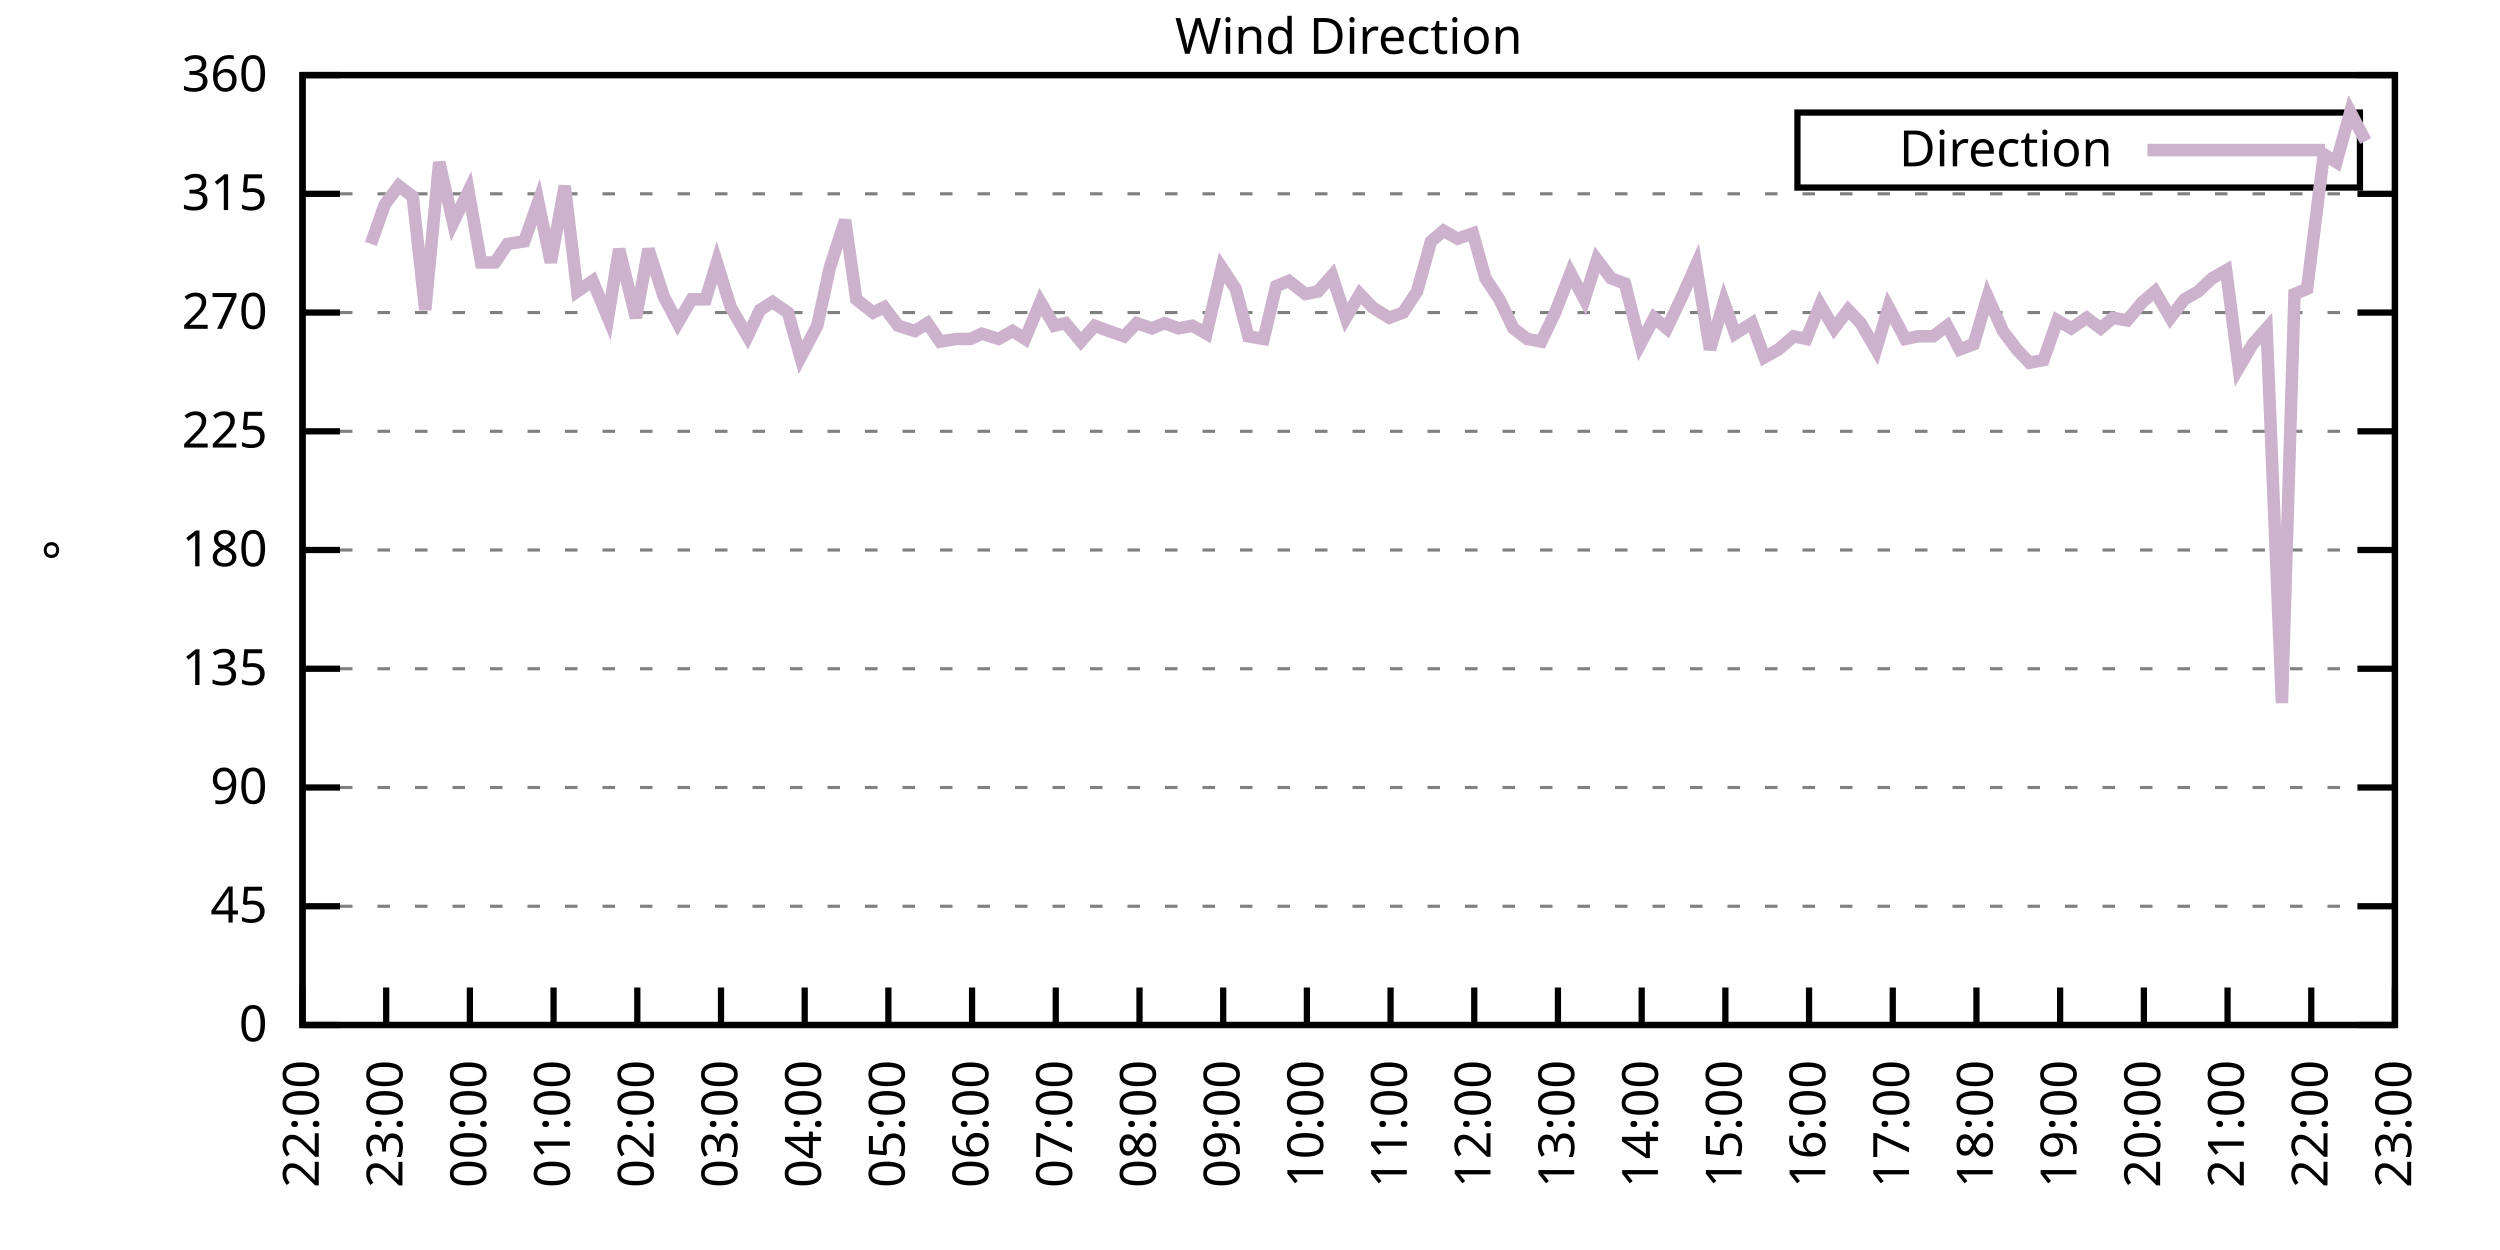
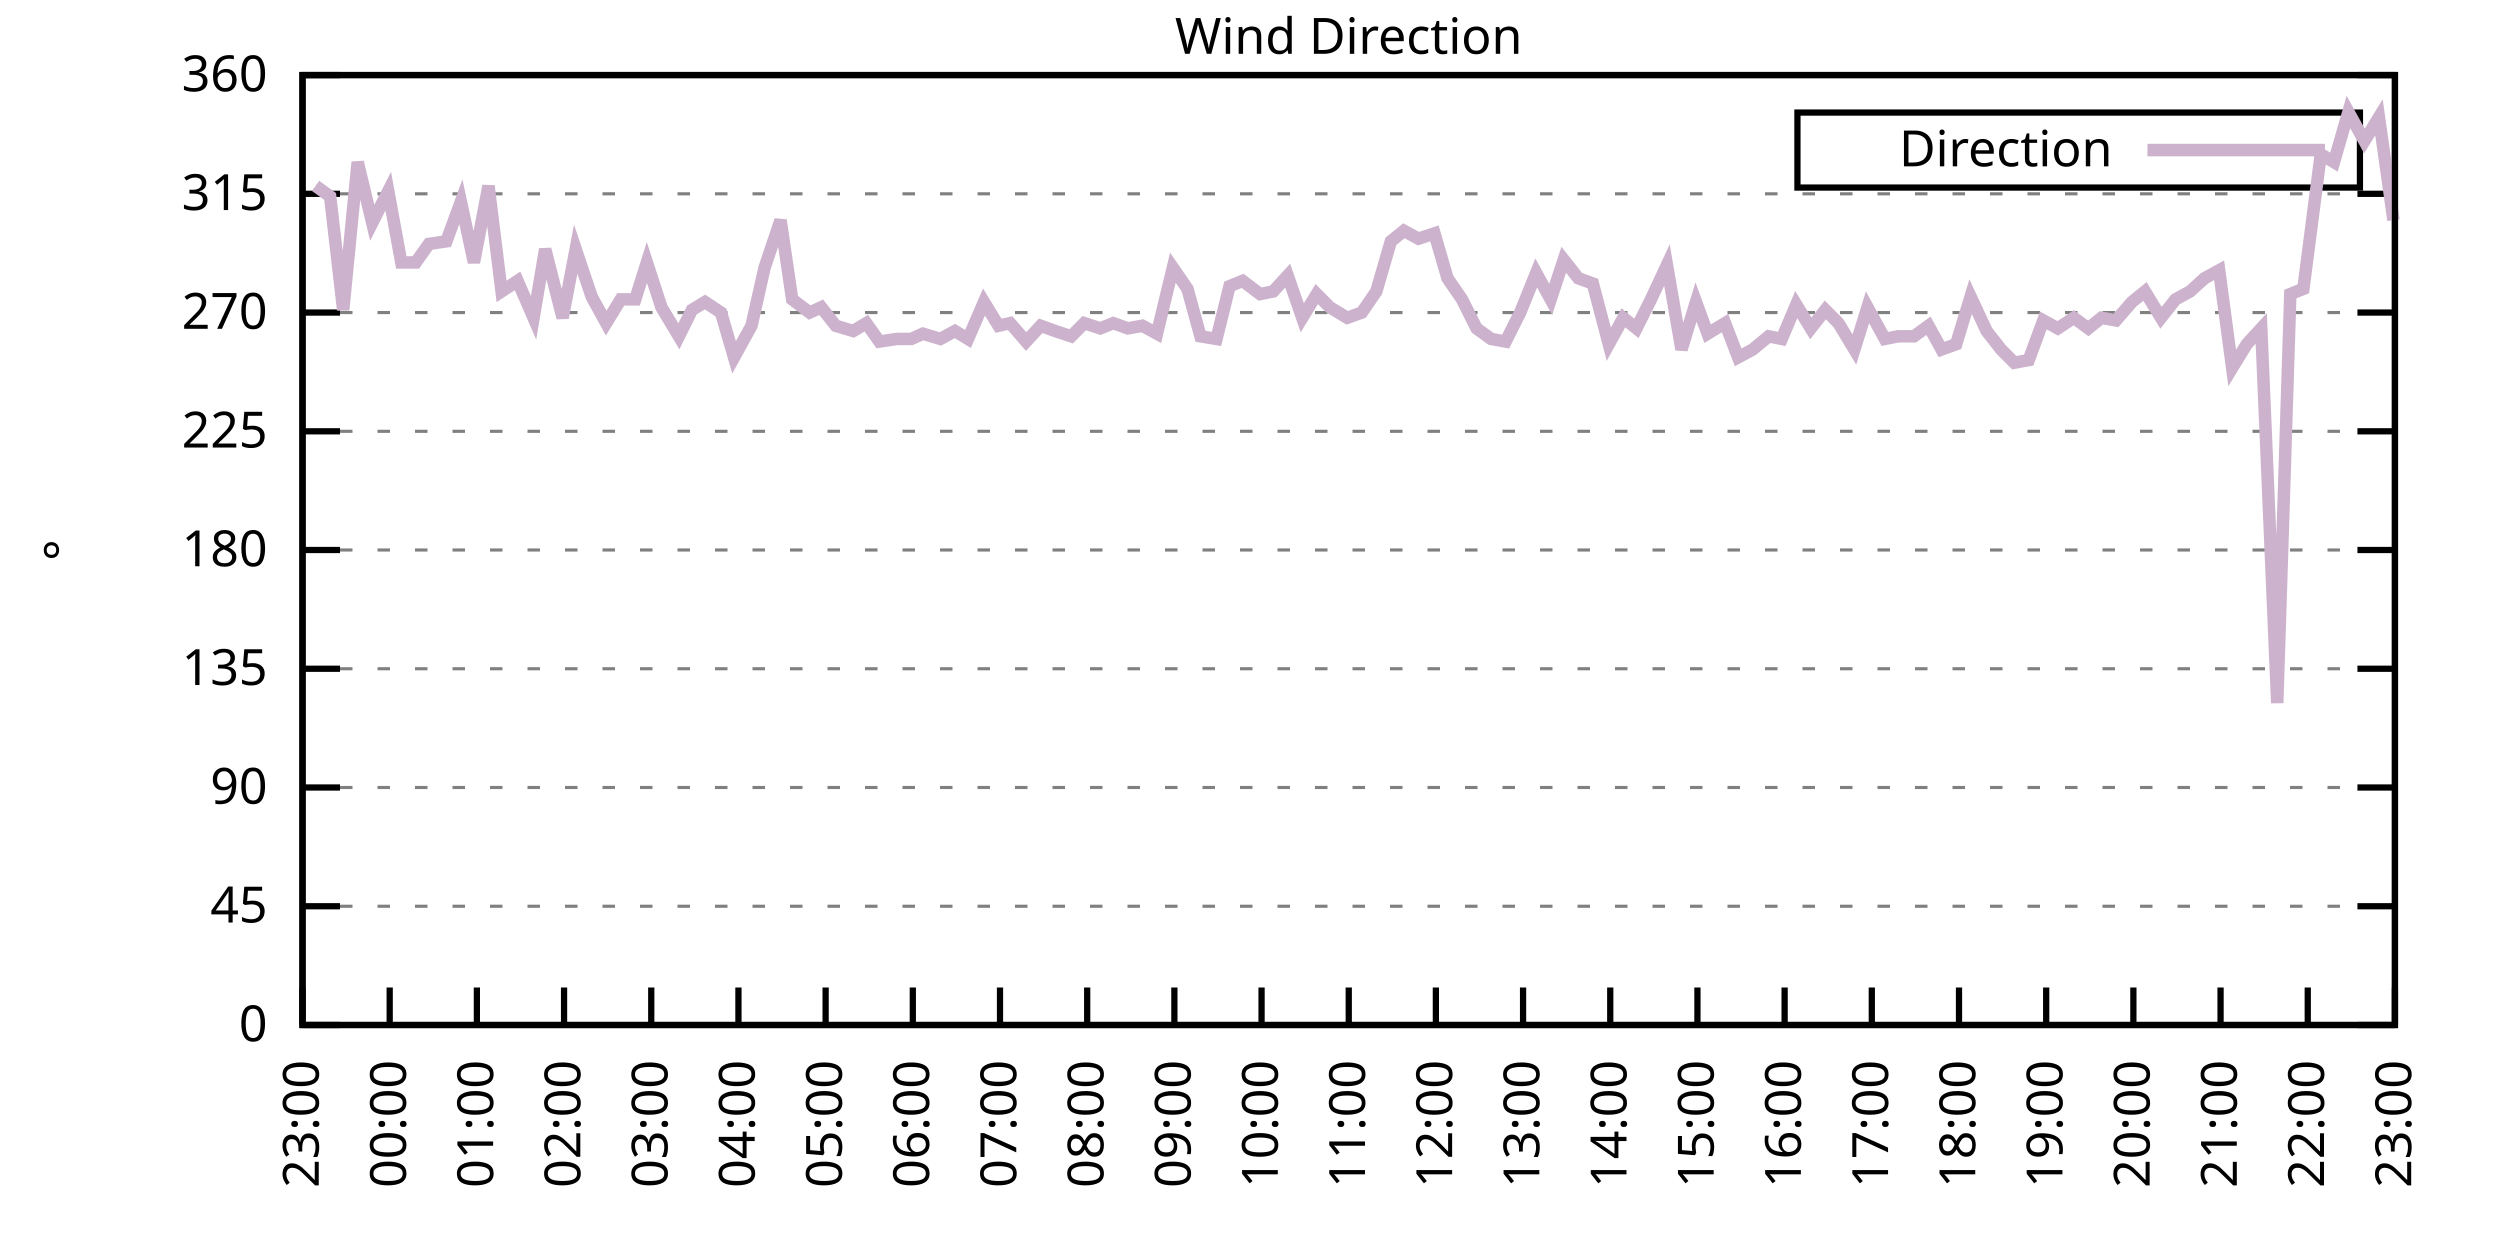
<svg xmlns="http://www.w3.org/2000/svg" xmlns:xlink="http://www.w3.org/1999/xlink" width="400" height="200" viewBox="0 0 400 200">
  <g id="gnuplot_canvas">
    <rect x="0" y="0" width="400" height="200" fill="none" />
    <defs>
      <circle id="gpDot" r="0.5" stroke-width="0.5" stroke="currentColor" />
      <path id="gpPt0" stroke-width="0.333" stroke="currentColor" d="M-1,0 h2 M0,-1 v2" />
      <path id="gpPt1" stroke-width="0.333" stroke="currentColor" d="M-1,-1 L1,1 M1,-1 L-1,1" />
      <path id="gpPt2" stroke-width="0.333" stroke="currentColor" d="M-1,0 L1,0 M0,-1 L0,1 M-1,-1 L1,1 M-1,1 L1,-1" />
      <rect id="gpPt3" stroke-width="0.333" stroke="currentColor" x="-1" y="-1" width="2" height="2" />
      <rect id="gpPt4" stroke-width="0.333" stroke="currentColor" fill="currentColor" x="-1" y="-1" width="2" height="2" />
      <circle id="gpPt5" stroke-width="0.333" stroke="currentColor" cx="0" cy="0" r="1" />
      <use xlink:href="#gpPt5" id="gpPt6" fill="currentColor" stroke="none" />
      <path id="gpPt7" stroke-width="0.333" stroke="currentColor" d="M0,-1.33 L-1.33,0.67 L1.33,0.67 z" />
      <use xlink:href="#gpPt7" id="gpPt8" fill="currentColor" stroke="none" />
      <use xlink:href="#gpPt7" id="gpPt9" stroke="currentColor" transform="rotate(180)" />
      <use xlink:href="#gpPt9" id="gpPt10" fill="currentColor" stroke="none" />
      <use xlink:href="#gpPt3" id="gpPt11" stroke="currentColor" transform="rotate(45)" />
      <use xlink:href="#gpPt11" id="gpPt12" fill="currentColor" stroke="none" />
      <path id="gpPt13" stroke-width="0.333" stroke="currentColor" d="M0,1.330 L1.265,0.411 L0.782,-1.067 L-0.782,-1.076 L-1.265,0.411 z" />
      <use xlink:href="#gpPt13" id="gpPt14" fill="currentColor" stroke="none" />
      <filter id="textbox" filterUnits="objectBoundingBox" x="0" y="0" height="1" width="1">
        <feFlood flood-color="white" flood-opacity="1" result="bgnd" />
        <feComposite in="SourceGraphic" in2="bgnd" operator="atop" />
      </filter>
      <filter id="greybox" filterUnits="objectBoundingBox" x="0" y="0" height="1" width="1">
        <feFlood flood-color="lightgrey" flood-opacity="1" result="grey" />
        <feComposite in="SourceGraphic" in2="grey" operator="atop" />
      </filter>
    </defs>
    <g fill="none" color="white" stroke="currentColor" stroke-width="1.00" stroke-linecap="butt" stroke-linejoin="miter">
</g>
    <g fill="none" color="black" stroke="currentColor" stroke-width="1.00" stroke-linecap="butt" stroke-linejoin="miter">
      <g stroke="none" shape-rendering="crispEdges">
        <polygon fill="rgb(255, 255, 255)" points="48.40,164.00 383.18,164.00 383.18,12.02 48.40,12.02 " />
      </g>
    </g>
    <g fill="none" color="black" stroke="currentColor" stroke-width="1.00" stroke-linecap="butt" stroke-linejoin="miter">
</g>
    <g fill="none" color="black" stroke="black" stroke-width="0.50" stroke-linecap="butt" stroke-linejoin="miter">
</g>
    <g fill="none" color="gray" stroke="currentColor" stroke-width="0.50" stroke-linecap="butt" stroke-linejoin="miter">
      <path stroke="gray" stroke-dasharray="2,4" class="gridline" d="M48.40,164.00 L383.19,164.00  " />
    </g>
    <g fill="none" color="gray" stroke="gray" stroke-width="1.00" stroke-linecap="butt" stroke-linejoin="miter">
</g>
    <g fill="none" color="black" stroke="currentColor" stroke-width="1.00" stroke-linecap="butt" stroke-linejoin="miter">
      <path stroke="black" d="M48.40,164.00 L54.40,164.00 M383.19,164.00 L377.19,164.00  " />
      <g transform="translate(42.80,166.60)" stroke="none" fill="black" font-family="Sans" font-size="8.00" text-anchor="end">
        <text>
          <tspan font-family="Sans"> 0</tspan>
        </text>
      </g>
    </g>
    <g fill="none" color="black" stroke="currentColor" stroke-width="1.00" stroke-linecap="butt" stroke-linejoin="miter">
</g>
    <g fill="none" color="black" stroke="black" stroke-width="0.50" stroke-linecap="butt" stroke-linejoin="miter">
</g>
    <g fill="none" color="gray" stroke="currentColor" stroke-width="0.50" stroke-linecap="butt" stroke-linejoin="miter">
      <path stroke="gray" stroke-dasharray="2,4" class="gridline" d="M48.40,145.00 L383.19,145.00  " />
    </g>
    <g fill="none" color="gray" stroke="gray" stroke-width="1.00" stroke-linecap="butt" stroke-linejoin="miter">
</g>
    <g fill="none" color="black" stroke="currentColor" stroke-width="1.00" stroke-linecap="butt" stroke-linejoin="miter">
      <path stroke="black" d="M48.40,145.00 L54.40,145.00 M383.19,145.00 L377.19,145.00  " />
      <g transform="translate(42.80,147.60)" stroke="none" fill="black" font-family="Sans" font-size="8.00" text-anchor="end">
        <text>
          <tspan font-family="Sans"> 45</tspan>
        </text>
      </g>
    </g>
    <g fill="none" color="black" stroke="currentColor" stroke-width="1.00" stroke-linecap="butt" stroke-linejoin="miter">
</g>
    <g fill="none" color="black" stroke="black" stroke-width="0.50" stroke-linecap="butt" stroke-linejoin="miter">
</g>
    <g fill="none" color="gray" stroke="currentColor" stroke-width="0.50" stroke-linecap="butt" stroke-linejoin="miter">
      <path stroke="gray" stroke-dasharray="2,4" class="gridline" d="M48.40,126.00 L383.19,126.00  " />
    </g>
    <g fill="none" color="gray" stroke="gray" stroke-width="1.00" stroke-linecap="butt" stroke-linejoin="miter">
</g>
    <g fill="none" color="black" stroke="currentColor" stroke-width="1.00" stroke-linecap="butt" stroke-linejoin="miter">
      <path stroke="black" d="M48.40,126.00 L54.40,126.00 M383.19,126.00 L377.19,126.00  " />
      <g transform="translate(42.80,128.60)" stroke="none" fill="black" font-family="Sans" font-size="8.00" text-anchor="end">
        <text>
          <tspan font-family="Sans"> 90</tspan>
        </text>
      </g>
    </g>
    <g fill="none" color="black" stroke="currentColor" stroke-width="1.00" stroke-linecap="butt" stroke-linejoin="miter">
</g>
    <g fill="none" color="black" stroke="black" stroke-width="0.50" stroke-linecap="butt" stroke-linejoin="miter">
</g>
    <g fill="none" color="gray" stroke="currentColor" stroke-width="0.50" stroke-linecap="butt" stroke-linejoin="miter">
      <path stroke="gray" stroke-dasharray="2,4" class="gridline" d="M48.40,107.00 L383.19,107.00  " />
    </g>
    <g fill="none" color="gray" stroke="gray" stroke-width="1.00" stroke-linecap="butt" stroke-linejoin="miter">
</g>
    <g fill="none" color="black" stroke="currentColor" stroke-width="1.00" stroke-linecap="butt" stroke-linejoin="miter">
      <path stroke="black" d="M48.40,107.00 L54.40,107.00 M383.19,107.00 L377.19,107.00  " />
      <g transform="translate(42.80,109.60)" stroke="none" fill="black" font-family="Sans" font-size="8.00" text-anchor="end">
        <text>
          <tspan font-family="Sans"> 135</tspan>
        </text>
      </g>
    </g>
    <g fill="none" color="black" stroke="currentColor" stroke-width="1.00" stroke-linecap="butt" stroke-linejoin="miter">
</g>
    <g fill="none" color="black" stroke="black" stroke-width="0.50" stroke-linecap="butt" stroke-linejoin="miter">
</g>
    <g fill="none" color="gray" stroke="currentColor" stroke-width="0.50" stroke-linecap="butt" stroke-linejoin="miter">
      <path stroke="gray" stroke-dasharray="2,4" class="gridline" d="M48.40,88.00 L383.19,88.00  " />
    </g>
    <g fill="none" color="gray" stroke="gray" stroke-width="1.00" stroke-linecap="butt" stroke-linejoin="miter">
</g>
    <g fill="none" color="black" stroke="currentColor" stroke-width="1.00" stroke-linecap="butt" stroke-linejoin="miter">
      <path stroke="black" d="M48.40,88.00 L54.40,88.00 M383.19,88.00 L377.19,88.00  " />
      <g transform="translate(42.80,90.60)" stroke="none" fill="black" font-family="Sans" font-size="8.00" text-anchor="end">
        <text>
          <tspan font-family="Sans"> 180</tspan>
        </text>
      </g>
    </g>
    <g fill="none" color="black" stroke="currentColor" stroke-width="1.00" stroke-linecap="butt" stroke-linejoin="miter">
</g>
    <g fill="none" color="black" stroke="black" stroke-width="0.50" stroke-linecap="butt" stroke-linejoin="miter">
</g>
    <g fill="none" color="gray" stroke="currentColor" stroke-width="0.50" stroke-linecap="butt" stroke-linejoin="miter">
      <path stroke="gray" stroke-dasharray="2,4" class="gridline" d="M48.40,69.01 L383.19,69.01  " />
    </g>
    <g fill="none" color="gray" stroke="gray" stroke-width="1.00" stroke-linecap="butt" stroke-linejoin="miter">
</g>
    <g fill="none" color="black" stroke="currentColor" stroke-width="1.00" stroke-linecap="butt" stroke-linejoin="miter">
      <path stroke="black" d="M48.40,69.01 L54.40,69.01 M383.19,69.01 L377.19,69.01  " />
      <g transform="translate(42.80,71.61)" stroke="none" fill="black" font-family="Sans" font-size="8.00" text-anchor="end">
        <text>
          <tspan font-family="Sans"> 225</tspan>
        </text>
      </g>
    </g>
    <g fill="none" color="black" stroke="currentColor" stroke-width="1.00" stroke-linecap="butt" stroke-linejoin="miter">
</g>
    <g fill="none" color="black" stroke="black" stroke-width="0.50" stroke-linecap="butt" stroke-linejoin="miter">
</g>
    <g fill="none" color="gray" stroke="currentColor" stroke-width="0.50" stroke-linecap="butt" stroke-linejoin="miter">
      <path stroke="gray" stroke-dasharray="2,4" class="gridline" d="M48.40,50.01 L383.19,50.01  " />
    </g>
    <g fill="none" color="gray" stroke="gray" stroke-width="1.00" stroke-linecap="butt" stroke-linejoin="miter">
</g>
    <g fill="none" color="black" stroke="currentColor" stroke-width="1.00" stroke-linecap="butt" stroke-linejoin="miter">
      <path stroke="black" d="M48.40,50.01 L54.40,50.01 M383.19,50.01 L377.19,50.01  " />
      <g transform="translate(42.80,52.61)" stroke="none" fill="black" font-family="Sans" font-size="8.00" text-anchor="end">
        <text>
          <tspan font-family="Sans"> 270</tspan>
        </text>
      </g>
    </g>
    <g fill="none" color="black" stroke="currentColor" stroke-width="1.00" stroke-linecap="butt" stroke-linejoin="miter">
</g>
    <g fill="none" color="black" stroke="black" stroke-width="0.50" stroke-linecap="butt" stroke-linejoin="miter">
</g>
    <g fill="none" color="gray" stroke="currentColor" stroke-width="0.50" stroke-linecap="butt" stroke-linejoin="miter">
      <path stroke="gray" stroke-dasharray="2,4" class="gridline" d="M48.40,31.01 L383.19,31.01  " />
    </g>
    <g fill="none" color="gray" stroke="gray" stroke-width="1.00" stroke-linecap="butt" stroke-linejoin="miter">
</g>
    <g fill="none" color="black" stroke="currentColor" stroke-width="1.00" stroke-linecap="butt" stroke-linejoin="miter">
      <path stroke="black" d="M48.40,31.01 L54.40,31.01 M383.19,31.01 L377.19,31.01  " />
      <g transform="translate(42.80,33.61)" stroke="none" fill="black" font-family="Sans" font-size="8.00" text-anchor="end">
        <text>
          <tspan font-family="Sans"> 315</tspan>
        </text>
      </g>
    </g>
    <g fill="none" color="black" stroke="currentColor" stroke-width="1.00" stroke-linecap="butt" stroke-linejoin="miter">
</g>
    <g fill="none" color="black" stroke="black" stroke-width="0.50" stroke-linecap="butt" stroke-linejoin="miter">
</g>
    <g fill="none" color="gray" stroke="currentColor" stroke-width="0.50" stroke-linecap="butt" stroke-linejoin="miter">
      <path stroke="gray" stroke-dasharray="2,4" class="gridline" d="M48.40,12.01 L383.19,12.01  " />
    </g>
    <g fill="none" color="gray" stroke="gray" stroke-width="1.00" stroke-linecap="butt" stroke-linejoin="miter">
</g>
    <g fill="none" color="black" stroke="currentColor" stroke-width="1.00" stroke-linecap="butt" stroke-linejoin="miter">
      <path stroke="black" d="M48.40,12.01 L54.40,12.01 M383.19,12.01 L377.19,12.01  " />
      <g transform="translate(42.80,14.61)" stroke="none" fill="black" font-family="Sans" font-size="8.00" text-anchor="end">
        <text>
          <tspan font-family="Sans"> 360</tspan>
        </text>
      </g>
    </g>
    <g fill="none" color="black" stroke="currentColor" stroke-width="1.00" stroke-linecap="butt" stroke-linejoin="miter">
      <path stroke="black" d="M48.40,164.00 L48.40,158.00  " />
      <g transform="translate(51.00,169.60) rotate(270.00)" stroke="none" fill="black" font-family="Sans" font-size="8.00" text-anchor="end">
        <text>
-           <tspan font-family="Sans">22:00</tspan>
-         </text>
-       </g>
-     </g>
-     <g fill="none" color="black" stroke="currentColor" stroke-width="1.00" stroke-linecap="butt" stroke-linejoin="miter">
-       <path stroke="black" d="M61.79,164.00 L61.79,158.00  " />
-       <g transform="translate(64.39,169.60) rotate(270.00)" stroke="none" fill="black" font-family="Sans" font-size="8.00" text-anchor="end">
-         <text>
          <tspan font-family="Sans">23:00</tspan>
        </text>
      </g>
    </g>
    <g fill="none" color="black" stroke="currentColor" stroke-width="1.00" stroke-linecap="butt" stroke-linejoin="miter">
-       <path stroke="black" d="M75.18,164.00 L75.18,158.00  " />
-       <g transform="translate(77.78,169.60) rotate(270.00)" stroke="none" fill="black" font-family="Sans" font-size="8.00" text-anchor="end">
+       <path stroke="black" d="M62.35,164.00 L62.35,158.00  " />
+       <g transform="translate(64.95,169.60) rotate(270.00)" stroke="none" fill="black" font-family="Sans" font-size="8.00" text-anchor="end">
        <text>
          <tspan font-family="Sans">00:00</tspan>
        </text>
      </g>
    </g>
    <g fill="none" color="black" stroke="currentColor" stroke-width="1.00" stroke-linecap="butt" stroke-linejoin="miter">
-       <path stroke="black" d="M88.57,164.00 L88.57,158.00  " />
-       <g transform="translate(91.17,169.60) rotate(270.00)" stroke="none" fill="black" font-family="Sans" font-size="8.00" text-anchor="end">
+       <path stroke="black" d="M76.30,164.00 L76.30,158.00  " />
+       <g transform="translate(78.90,169.60) rotate(270.00)" stroke="none" fill="black" font-family="Sans" font-size="8.00" text-anchor="end">
        <text>
          <tspan font-family="Sans">01:00</tspan>
        </text>
      </g>
    </g>
    <g fill="none" color="black" stroke="currentColor" stroke-width="1.00" stroke-linecap="butt" stroke-linejoin="miter">
-       <path stroke="black" d="M101.97,164.00 L101.97,158.00  " />
-       <g transform="translate(104.57,169.60) rotate(270.00)" stroke="none" fill="black" font-family="Sans" font-size="8.00" text-anchor="end">
+       <path stroke="black" d="M90.25,164.00 L90.25,158.00  " />
+       <g transform="translate(92.85,169.60) rotate(270.00)" stroke="none" fill="black" font-family="Sans" font-size="8.00" text-anchor="end">
        <text>
          <tspan font-family="Sans">02:00</tspan>
        </text>
      </g>
    </g>
    <g fill="none" color="black" stroke="currentColor" stroke-width="1.00" stroke-linecap="butt" stroke-linejoin="miter">
-       <path stroke="black" d="M115.36,164.00 L115.36,158.00  " />
-       <g transform="translate(117.96,169.60) rotate(270.00)" stroke="none" fill="black" font-family="Sans" font-size="8.00" text-anchor="end">
+       <path stroke="black" d="M104.20,164.00 L104.20,158.00  " />
+       <g transform="translate(106.80,169.60) rotate(270.00)" stroke="none" fill="black" font-family="Sans" font-size="8.00" text-anchor="end">
        <text>
          <tspan font-family="Sans">03:00</tspan>
        </text>
      </g>
    </g>
    <g fill="none" color="black" stroke="currentColor" stroke-width="1.00" stroke-linecap="butt" stroke-linejoin="miter">
-       <path stroke="black" d="M128.75,164.00 L128.75,158.00  " />
-       <g transform="translate(131.35,169.60) rotate(270.00)" stroke="none" fill="black" font-family="Sans" font-size="8.00" text-anchor="end">
+       <path stroke="black" d="M118.15,164.00 L118.15,158.00  " />
+       <g transform="translate(120.75,169.60) rotate(270.00)" stroke="none" fill="black" font-family="Sans" font-size="8.00" text-anchor="end">
        <text>
          <tspan font-family="Sans">04:00</tspan>
        </text>
      </g>
    </g>
    <g fill="none" color="black" stroke="currentColor" stroke-width="1.00" stroke-linecap="butt" stroke-linejoin="miter">
-       <path stroke="black" d="M142.14,164.00 L142.14,158.00  " />
-       <g transform="translate(144.74,169.60) rotate(270.00)" stroke="none" fill="black" font-family="Sans" font-size="8.00" text-anchor="end">
+       <path stroke="black" d="M132.10,164.00 L132.10,158.00  " />
+       <g transform="translate(134.70,169.60) rotate(270.00)" stroke="none" fill="black" font-family="Sans" font-size="8.00" text-anchor="end">
        <text>
          <tspan font-family="Sans">05:00</tspan>
        </text>
      </g>
    </g>
    <g fill="none" color="black" stroke="currentColor" stroke-width="1.00" stroke-linecap="butt" stroke-linejoin="miter">
-       <path stroke="black" d="M155.53,164.00 L155.53,158.00  " />
-       <g transform="translate(158.13,169.60) rotate(270.00)" stroke="none" fill="black" font-family="Sans" font-size="8.00" text-anchor="end">
+       <path stroke="black" d="M146.05,164.00 L146.05,158.00  " />
+       <g transform="translate(148.65,169.60) rotate(270.00)" stroke="none" fill="black" font-family="Sans" font-size="8.00" text-anchor="end">
        <text>
          <tspan font-family="Sans">06:00</tspan>
        </text>
      </g>
    </g>
    <g fill="none" color="black" stroke="currentColor" stroke-width="1.00" stroke-linecap="butt" stroke-linejoin="miter">
-       <path stroke="black" d="M168.92,164.00 L168.92,158.00  " />
-       <g transform="translate(171.52,169.60) rotate(270.00)" stroke="none" fill="black" font-family="Sans" font-size="8.00" text-anchor="end">
+       <path stroke="black" d="M160.00,164.00 L160.00,158.00  " />
+       <g transform="translate(162.60,169.60) rotate(270.00)" stroke="none" fill="black" font-family="Sans" font-size="8.00" text-anchor="end">
        <text>
          <tspan font-family="Sans">07:00</tspan>
        </text>
      </g>
    </g>
    <g fill="none" color="black" stroke="currentColor" stroke-width="1.00" stroke-linecap="butt" stroke-linejoin="miter">
-       <path stroke="black" d="M182.32,164.00 L182.32,158.00  " />
-       <g transform="translate(184.92,169.60) rotate(270.00)" stroke="none" fill="black" font-family="Sans" font-size="8.00" text-anchor="end">
+       <path stroke="black" d="M173.95,164.00 L173.95,158.00  " />
+       <g transform="translate(176.55,169.60) rotate(270.00)" stroke="none" fill="black" font-family="Sans" font-size="8.00" text-anchor="end">
        <text>
          <tspan font-family="Sans">08:00</tspan>
        </text>
      </g>
    </g>
    <g fill="none" color="black" stroke="currentColor" stroke-width="1.00" stroke-linecap="butt" stroke-linejoin="miter">
-       <path stroke="black" d="M195.71,164.00 L195.71,158.00  " />
-       <g transform="translate(198.31,169.60) rotate(270.00)" stroke="none" fill="black" font-family="Sans" font-size="8.00" text-anchor="end">
+       <path stroke="black" d="M187.90,164.00 L187.90,158.00  " />
+       <g transform="translate(190.50,169.60) rotate(270.00)" stroke="none" fill="black" font-family="Sans" font-size="8.00" text-anchor="end">
        <text>
          <tspan font-family="Sans">09:00</tspan>
        </text>
      </g>
    </g>
    <g fill="none" color="black" stroke="currentColor" stroke-width="1.00" stroke-linecap="butt" stroke-linejoin="miter">
-       <path stroke="black" d="M209.10,164.00 L209.10,158.00  " />
-       <g transform="translate(211.70,169.60) rotate(270.00)" stroke="none" fill="black" font-family="Sans" font-size="8.00" text-anchor="end">
+       <path stroke="black" d="M201.85,164.00 L201.85,158.00  " />
+       <g transform="translate(204.45,169.60) rotate(270.00)" stroke="none" fill="black" font-family="Sans" font-size="8.00" text-anchor="end">
        <text>
          <tspan font-family="Sans">10:00</tspan>
        </text>
      </g>
    </g>
    <g fill="none" color="black" stroke="currentColor" stroke-width="1.00" stroke-linecap="butt" stroke-linejoin="miter">
-       <path stroke="black" d="M222.49,164.00 L222.49,158.00  " />
-       <g transform="translate(225.09,169.60) rotate(270.00)" stroke="none" fill="black" font-family="Sans" font-size="8.00" text-anchor="end">
+       <path stroke="black" d="M215.80,164.00 L215.80,158.00  " />
+       <g transform="translate(218.40,169.60) rotate(270.00)" stroke="none" fill="black" font-family="Sans" font-size="8.00" text-anchor="end">
        <text>
          <tspan font-family="Sans">11:00</tspan>
        </text>
      </g>
    </g>
    <g fill="none" color="black" stroke="currentColor" stroke-width="1.00" stroke-linecap="butt" stroke-linejoin="miter">
-       <path stroke="black" d="M235.88,164.00 L235.88,158.00  " />
-       <g transform="translate(238.48,169.60) rotate(270.00)" stroke="none" fill="black" font-family="Sans" font-size="8.00" text-anchor="end">
+       <path stroke="black" d="M229.74,164.00 L229.74,158.00  " />
+       <g transform="translate(232.34,169.60) rotate(270.00)" stroke="none" fill="black" font-family="Sans" font-size="8.00" text-anchor="end">
        <text>
          <tspan font-family="Sans">12:00</tspan>
        </text>
      </g>
    </g>
    <g fill="none" color="black" stroke="currentColor" stroke-width="1.00" stroke-linecap="butt" stroke-linejoin="miter">
-       <path stroke="black" d="M249.27,164.00 L249.27,158.00  " />
-       <g transform="translate(251.87,169.60) rotate(270.00)" stroke="none" fill="black" font-family="Sans" font-size="8.00" text-anchor="end">
+       <path stroke="black" d="M243.69,164.00 L243.69,158.00  " />
+       <g transform="translate(246.29,169.60) rotate(270.00)" stroke="none" fill="black" font-family="Sans" font-size="8.00" text-anchor="end">
        <text>
          <tspan font-family="Sans">13:00</tspan>
        </text>
      </g>
    </g>
    <g fill="none" color="black" stroke="currentColor" stroke-width="1.00" stroke-linecap="butt" stroke-linejoin="miter">
-       <path stroke="black" d="M262.67,164.00 L262.67,158.00  " />
-       <g transform="translate(265.27,169.60) rotate(270.00)" stroke="none" fill="black" font-family="Sans" font-size="8.00" text-anchor="end">
+       <path stroke="black" d="M257.64,164.00 L257.64,158.00  " />
+       <g transform="translate(260.24,169.60) rotate(270.00)" stroke="none" fill="black" font-family="Sans" font-size="8.00" text-anchor="end">
        <text>
          <tspan font-family="Sans">14:00</tspan>
        </text>
      </g>
    </g>
    <g fill="none" color="black" stroke="currentColor" stroke-width="1.00" stroke-linecap="butt" stroke-linejoin="miter">
-       <path stroke="black" d="M276.06,164.00 L276.06,158.00  " />
-       <g transform="translate(278.66,169.60) rotate(270.00)" stroke="none" fill="black" font-family="Sans" font-size="8.00" text-anchor="end">
+       <path stroke="black" d="M271.59,164.00 L271.59,158.00  " />
+       <g transform="translate(274.19,169.60) rotate(270.00)" stroke="none" fill="black" font-family="Sans" font-size="8.00" text-anchor="end">
        <text>
          <tspan font-family="Sans">15:00</tspan>
        </text>
      </g>
    </g>
    <g fill="none" color="black" stroke="currentColor" stroke-width="1.00" stroke-linecap="butt" stroke-linejoin="miter">
-       <path stroke="black" d="M289.45,164.00 L289.45,158.00  " />
-       <g transform="translate(292.05,169.60) rotate(270.00)" stroke="none" fill="black" font-family="Sans" font-size="8.00" text-anchor="end">
+       <path stroke="black" d="M285.54,164.00 L285.54,158.00  " />
+       <g transform="translate(288.14,169.60) rotate(270.00)" stroke="none" fill="black" font-family="Sans" font-size="8.00" text-anchor="end">
        <text>
          <tspan font-family="Sans">16:00</tspan>
        </text>
      </g>
    </g>
    <g fill="none" color="black" stroke="currentColor" stroke-width="1.00" stroke-linecap="butt" stroke-linejoin="miter">
-       <path stroke="black" d="M302.84,164.00 L302.84,158.00  " />
-       <g transform="translate(305.44,169.60) rotate(270.00)" stroke="none" fill="black" font-family="Sans" font-size="8.00" text-anchor="end">
+       <path stroke="black" d="M299.49,164.00 L299.49,158.00  " />
+       <g transform="translate(302.09,169.60) rotate(270.00)" stroke="none" fill="black" font-family="Sans" font-size="8.00" text-anchor="end">
        <text>
          <tspan font-family="Sans">17:00</tspan>
        </text>
      </g>
    </g>
    <g fill="none" color="black" stroke="currentColor" stroke-width="1.00" stroke-linecap="butt" stroke-linejoin="miter">
-       <path stroke="black" d="M316.23,164.00 L316.23,158.00  " />
-       <g transform="translate(318.83,169.60) rotate(270.00)" stroke="none" fill="black" font-family="Sans" font-size="8.00" text-anchor="end">
+       <path stroke="black" d="M313.44,164.00 L313.44,158.00  " />
+       <g transform="translate(316.04,169.60) rotate(270.00)" stroke="none" fill="black" font-family="Sans" font-size="8.00" text-anchor="end">
        <text>
          <tspan font-family="Sans">18:00</tspan>
        </text>
      </g>
    </g>
    <g fill="none" color="black" stroke="currentColor" stroke-width="1.00" stroke-linecap="butt" stroke-linejoin="miter">
-       <path stroke="black" d="M329.62,164.00 L329.62,158.00  " />
-       <g transform="translate(332.22,169.60) rotate(270.00)" stroke="none" fill="black" font-family="Sans" font-size="8.00" text-anchor="end">
+       <path stroke="black" d="M327.39,164.00 L327.39,158.00  " />
+       <g transform="translate(329.99,169.60) rotate(270.00)" stroke="none" fill="black" font-family="Sans" font-size="8.00" text-anchor="end">
        <text>
          <tspan font-family="Sans">19:00</tspan>
        </text>
      </g>
    </g>
    <g fill="none" color="black" stroke="currentColor" stroke-width="1.00" stroke-linecap="butt" stroke-linejoin="miter">
-       <path stroke="black" d="M343.02,164.00 L343.02,158.00  " />
-       <g transform="translate(345.62,169.60) rotate(270.00)" stroke="none" fill="black" font-family="Sans" font-size="8.00" text-anchor="end">
+       <path stroke="black" d="M341.34,164.00 L341.34,158.00  " />
+       <g transform="translate(343.94,169.60) rotate(270.00)" stroke="none" fill="black" font-family="Sans" font-size="8.00" text-anchor="end">
        <text>
          <tspan font-family="Sans">20:00</tspan>
        </text>
      </g>
    </g>
    <g fill="none" color="black" stroke="currentColor" stroke-width="1.00" stroke-linecap="butt" stroke-linejoin="miter">
-       <path stroke="black" d="M356.41,164.00 L356.41,158.00  " />
-       <g transform="translate(359.01,169.60) rotate(270.00)" stroke="none" fill="black" font-family="Sans" font-size="8.00" text-anchor="end">
+       <path stroke="black" d="M355.29,164.00 L355.29,158.00  " />
+       <g transform="translate(357.89,169.60) rotate(270.00)" stroke="none" fill="black" font-family="Sans" font-size="8.00" text-anchor="end">
        <text>
          <tspan font-family="Sans">21:00</tspan>
        </text>
      </g>
    </g>
    <g fill="none" color="black" stroke="currentColor" stroke-width="1.00" stroke-linecap="butt" stroke-linejoin="miter">
-       <path stroke="black" d="M369.80,164.00 L369.80,158.00  " />
-       <g transform="translate(372.40,169.60) rotate(270.00)" stroke="none" fill="black" font-family="Sans" font-size="8.00" text-anchor="end">
+       <path stroke="black" d="M369.24,164.00 L369.24,158.00  " />
+       <g transform="translate(371.84,169.60) rotate(270.00)" stroke="none" fill="black" font-family="Sans" font-size="8.00" text-anchor="end">
        <text>
          <tspan font-family="Sans">22:00</tspan>
        </text>
      </g>
    </g>
    <g fill="none" color="black" stroke="currentColor" stroke-width="1.00" stroke-linecap="butt" stroke-linejoin="miter">
      <path stroke="black" d="M383.19,164.00 L383.19,158.00  " />
      <g transform="translate(385.79,169.60) rotate(270.00)" stroke="none" fill="black" font-family="Sans" font-size="8.00" text-anchor="end">
        <text>
          <tspan font-family="Sans">23:00</tspan>
        </text>
      </g>
    </g>
    <g fill="none" color="black" stroke="currentColor" stroke-width="1.00" stroke-linecap="butt" stroke-linejoin="miter">
</g>
    <g fill="none" color="black" stroke="currentColor" stroke-width="1.00" stroke-linecap="butt" stroke-linejoin="miter">
      <path stroke="black" d="M48.40,12.01 L48.40,164.00 L383.19,164.00 L383.19,12.01 L48.40,12.01 Z  " />
    </g>
    <g fill="none" color="black" stroke="currentColor" stroke-width="1.00" stroke-linecap="butt" stroke-linejoin="miter">
</g>
    <g fill="none" color="black" stroke="currentColor" stroke-width="1.00" stroke-linecap="butt" stroke-linejoin="miter">
      <path stroke="black" d="M287.59,30.01 L287.59,18.01 L377.59,18.01 L377.59,30.01 L287.59,30.01 Z  " />
    </g>
    <g id="Wind_direction_plot_1">
      <g fill="none" color="white" stroke="black" stroke-width="2.00" stroke-linecap="butt" stroke-linejoin="miter">
</g>
      <g fill="none" color="black" stroke="currentColor" stroke-width="2.00" stroke-linecap="butt" stroke-linejoin="miter">
        <g transform="translate(337.99,26.61)" stroke="none" fill="black" font-family="Sans" font-size="8.00" text-anchor="end">
          <text>
            <tspan font-family="Sans">Direction</tspan>
          </text>
        </g>
      </g>
      <g fill="none" color="black" stroke="currentColor" stroke-width="2.00" stroke-linecap="butt" stroke-linejoin="miter">
-         <path stroke="rgb(204, 178, 204)" d="M343.59,24.01 L371.99,24.01 M59.34,39.03 L61.57,32.70 L63.80,29.74 L66.03,31.43 L68.04,49.59 L70.27,25.94   L72.50,35.65 L74.96,30.59 L76.97,41.99 L79.20,41.99 L81.21,39.03 L83.89,38.61 L86.12,32.28 L88.13,41.99   L90.36,29.74 L92.37,46.63 L94.82,44.94 L97.28,50.85 L99.06,39.87 L101.74,50.85 L103.75,39.87 L106.21,47.47   L108.44,51.70 L110.67,47.90 L112.90,47.90 L114.69,41.99 L116.92,49.16 L119.60,53.81 L121.61,49.59 L123.62,48.32   L126.07,50.01 L128.08,57.18 L130.76,52.12 L132.77,42.83 L135.22,35.23 L137.01,47.90 L139.69,50.01 L141.47,49.16   L143.70,52.12 L146.38,52.96 L148.39,51.70 L150.40,54.65 L153.08,54.23 L155.31,54.23 L157.10,53.39 L159.77,54.23   L162.01,52.96 L164.01,54.23 L166.47,48.32 L168.70,52.12 L170.49,51.70 L172.94,54.65 L175.17,52.12 L177.41,52.96   L179.86,53.81 L181.87,51.70 L184.32,52.54 L186.33,51.70 L188.57,52.54 L190.80,52.12 L193.03,53.39 L195.48,42.83   L197.72,46.21 L199.73,53.81 L202.18,54.23 L204.19,45.79 L206.20,44.94 L208.88,47.05 L210.88,46.63 L213.12,44.10   L215.35,50.85 L217.58,47.05 L219.59,49.16 L222.27,50.85 L224.50,50.01 L226.73,46.63 L228.96,38.61 L230.97,36.92   L233.20,38.19 L235.66,37.34 L237.67,44.52 L239.90,47.90 L242.13,52.54 L244.36,54.23 L246.60,54.65 L248.83,50.01   L251.28,43.67 L253.51,47.90 L255.52,41.56 L257.76,44.52 L259.99,45.36 L262.44,55.07 L264.67,50.85 L266.68,52.54   L268.92,47.90 L271.37,42.41 L273.60,55.92 L275.83,48.32 L277.62,53.39 L280.30,51.70 L282.31,57.18 L284.54,55.92   L286.99,53.81 L289.00,54.23 L291.23,48.74 L293.47,52.54 L295.70,49.59 L297.71,51.70 L300.16,55.92 L302.17,49.16   L304.85,54.23 L306.86,53.81 L309.31,53.81 L311.54,52.12 L313.55,55.92 L315.79,55.07 L318.02,47.47 L320.47,52.96   L322.70,55.92 L324.71,58.03 L326.95,57.61 L329.18,51.27 L331.41,52.54 L333.86,50.85 L336.10,52.54 L338.10,50.85   L340.34,51.27 L342.79,48.32 L344.80,46.63 L347.26,50.85 L349.49,47.90 L351.72,46.63 L353.95,44.52 L356.18,43.25   L358.19,58.87 L360.42,55.07 L362.66,52.54 L365.11,112.49 L367.12,47.05 L369.13,46.21 L371.81,24.68 L373.82,25.94   L376.05,17.92 L378.50,22.56  " />
+         <path stroke="rgb(204, 178, 204)" d="M343.59,24.01 L371.99,24.01 M50.49,29.74 L52.82,31.43 L54.91,49.59 L57.23,25.94 L59.56,35.65 L62.12,30.59   L64.21,41.99 L66.53,41.99 L68.63,39.03 L71.42,38.61 L73.74,32.28 L75.83,41.99 L78.16,29.74 L80.25,46.63   L82.81,44.94 L85.37,50.85 L87.23,39.87 L90.02,50.85 L92.11,39.87 L94.67,47.47 L96.99,51.70 L99.32,47.90   L101.64,47.90 L103.50,41.99 L105.83,49.16 L108.62,53.81 L110.71,49.59 L112.80,48.32 L115.36,50.01 L117.45,57.18   L120.24,52.12 L122.33,42.83 L124.89,35.23 L126.75,47.90 L129.54,50.01 L131.40,49.16 L133.72,52.12 L136.51,52.96   L138.61,51.70 L140.70,54.65 L143.49,54.23 L145.81,54.23 L147.67,53.39 L150.46,54.23 L152.79,52.96 L154.88,54.23   L157.44,48.32 L159.76,52.12 L161.62,51.70 L164.18,54.65 L166.51,52.12 L168.83,52.96 L171.39,53.81 L173.48,51.70   L176.04,52.54 L178.13,51.70 L180.46,52.54 L182.78,52.12 L185.11,53.39 L187.66,42.83 L189.99,46.21 L192.08,53.81   L194.64,54.23 L196.73,45.79 L198.82,44.94 L201.61,47.05 L203.71,46.63 L206.03,44.10 L208.36,50.85 L210.68,47.05   L212.77,49.16 L215.56,50.85 L217.89,50.01 L220.21,46.63 L222.54,38.61 L224.63,36.92 L226.95,38.19 L229.51,37.34   L231.60,44.52 L233.93,47.90 L236.25,52.54 L238.58,54.23 L240.90,54.65 L243.23,50.01 L245.79,43.67 L248.11,47.90   L250.20,41.56 L252.53,44.52 L254.85,45.36 L257.41,55.07 L259.74,50.85 L261.83,52.54 L264.15,47.90 L266.71,42.41   L269.04,55.92 L271.36,48.32 L273.22,53.39 L276.01,51.70 L278.10,57.18 L280.43,55.92 L282.99,53.81 L285.08,54.23   L287.40,48.74 L289.73,52.54 L292.05,49.59 L294.15,51.70 L296.70,55.92 L298.80,49.16 L301.58,54.23 L303.68,53.81   L306.23,53.81 L308.56,52.12 L310.65,55.92 L312.98,55.07 L315.30,47.47 L317.86,52.96 L320.18,55.92 L322.28,58.03   L324.60,57.61 L326.93,51.27 L329.25,52.54 L331.81,50.85 L334.13,52.54 L336.23,50.85 L338.55,51.27 L341.11,48.32   L343.20,46.63 L345.76,50.85 L348.08,47.90 L350.41,46.63 L352.73,44.52 L355.06,43.25 L357.15,58.87 L359.48,55.07   L361.80,52.54 L364.36,112.49 L366.45,47.05 L368.54,46.21 L371.33,24.68 L373.43,25.94 L375.75,17.92 L378.31,22.56   L380.63,18.77 L382.96,35.23  " />
      </g>
    </g>
    <g fill="none" color="black" stroke="currentColor" stroke-width="2.00" stroke-linecap="butt" stroke-linejoin="miter">
</g>
    <g fill="none" color="black" stroke="black" stroke-width="1.00" stroke-linecap="butt" stroke-linejoin="miter">
</g>
    <g fill="none" color="black" stroke="currentColor" stroke-width="1.00" stroke-linecap="butt" stroke-linejoin="miter">
      <path stroke="black" d="M48.40,12.01 L48.40,164.00 L383.19,164.00 L383.19,12.01 L48.40,12.01 Z  " />
      <g transform="translate(12.80,88.01) rotate(270.00)" stroke="none" fill="black" font-family="Sans" font-size="8.00" text-anchor="middle">
        <text>
          <tspan font-family="Sans">°</tspan>
        </text>
      </g>
    </g>
    <g fill="none" color="black" stroke="currentColor" stroke-width="1.00" stroke-linecap="butt" stroke-linejoin="miter">
</g>
    <g fill="none" color="black" stroke="currentColor" stroke-width="1.00" stroke-linecap="butt" stroke-linejoin="miter">
      <g transform="translate(215.79,8.61)" stroke="none" fill="black" font-family="Sans" font-size="8.00" text-anchor="middle">
        <text>
          <tspan font-family="Sans">Wind Direction</tspan>
        </text>
      </g>
    </g>
    <g fill="none" color="black" stroke="currentColor" stroke-width="1.00" stroke-linecap="butt" stroke-linejoin="miter">
</g>
  </g>
</svg>
